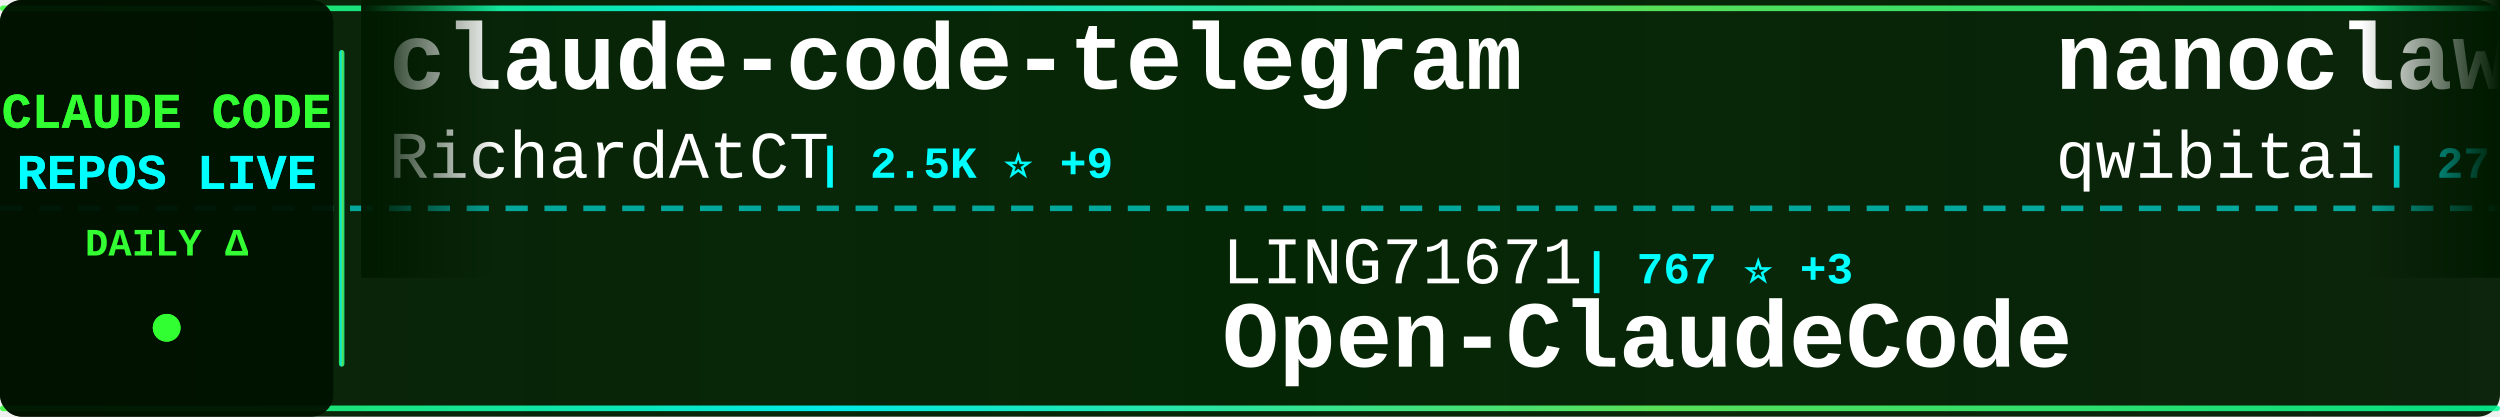
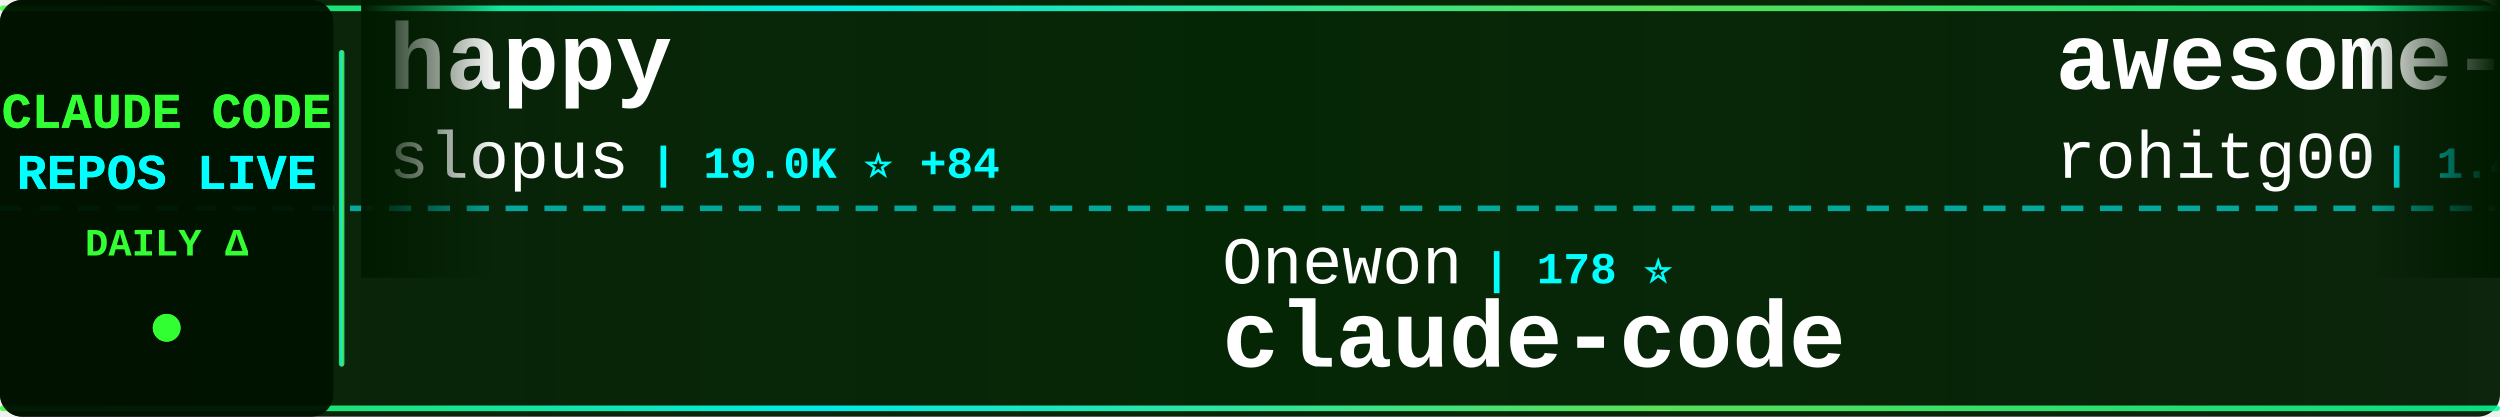
<svg xmlns="http://www.w3.org/2000/svg" width="900" height="150">
  <defs>
    <linearGradient id="tickerBg" x1="0%" y1="0%" x2="100%" y2="0%">
      <stop offset="0%" style="stop-color:#001a00;stop-opacity:0.95" />
      <stop offset="50%" style="stop-color:#002200;stop-opacity:0.98" />
      <stop offset="100%" style="stop-color:#001a00;stop-opacity:0.95" />
    </linearGradient>
    <linearGradient id="borderGrad" x1="0%" y1="0%" x2="100%" y2="0%">
      <stop offset="0%" style="stop-color:#33ff33;stop-opacity:0.85">
        <animate attributeName="stop-opacity" values="0.85;1;0.85" dur="2s" repeatCount="indefinite" />
      </stop>
      <stop offset="33%" style="stop-color:#00ffff;stop-opacity:0.9">
        <animate attributeName="stop-opacity" values="0.9;1;0.9" dur="2.2s" repeatCount="indefinite" />
      </stop>
      <stop offset="66%" style="stop-color:#66ff66;stop-opacity:0.85">
        <animate attributeName="stop-opacity" values="0.85;1;0.85" dur="1.8s" repeatCount="indefinite" />
      </stop>
      <stop offset="100%" style="stop-color:#00ff99;stop-opacity:0.85">
        <animate attributeName="stop-opacity" values="0.85;1;0.85" dur="2s" repeatCount="indefinite" />
      </stop>
    </linearGradient>
    <filter id="textGlow">
      <feGaussianBlur stdDeviation="0.1" result="coloredBlur" />
      <feMerge>
        <feMergeNode in="coloredBlur" />
        <feMergeNode in="SourceGraphic" />
      </feMerge>
    </filter>
    <filter id="metricGlow">
      <feGaussianBlur stdDeviation="0.2" result="coloredBlur" />
      <feMerge>
        <feMergeNode in="coloredBlur" />
        <feMergeNode in="SourceGraphic" />
      </feMerge>
    </filter>
    <linearGradient id="leftFade" x1="0%" y1="0%" x2="100%" y2="0%">
      <stop offset="0%" style="stop-color:#001a00;stop-opacity:1" />
      <stop offset="100%" style="stop-color:#001a00;stop-opacity:0" />
    </linearGradient>
    <linearGradient id="rightFade" x1="0%" y1="0%" x2="100%" y2="0%">
      <stop offset="0%" style="stop-color:#001a00;stop-opacity:0" />
      <stop offset="100%" style="stop-color:#001a00;stop-opacity:1" />
    </linearGradient>
  </defs>
  <rect width="900" height="150" fill="url(#tickerBg)" rx="8" />
  <rect x="0" y="2" width="900" height="2" fill="url(#borderGrad)" rx="1" />
  <rect x="0" y="146" width="900" height="2" fill="url(#borderGrad)" rx="1" />
  <line x1="0" y1="75" x2="900" y2="75" stroke="#00ffff" stroke-width="2" stroke-dasharray="8 6" opacity="0.6" />
  <rect x="0" y="0" width="120" height="150" fill="#001100" opacity="0.95" rx="8" />
  <text x="60" y="46" font-family="'Courier New', monospace" font-size="18" font-weight="bold" fill="#33ff33" text-anchor="middle" filter="url(#textGlow)">
    CLAUDE CODE
  </text>
  <text x="60" y="68" font-family="'Courier New', monospace" font-size="18" font-weight="bold" fill="#00ffff" text-anchor="middle" filter="url(#textGlow)">
    REPOS LIVE
  </text>
  <text x="60" y="92" font-family="'Courier New', monospace" font-size="14" font-weight="bold" fill="#33ff33" text-anchor="middle">
    DAILY Δ
  </text>
  <circle cx="60" cy="118" r="5" fill="#33ff33" filter="url(#metricGlow)">
    <animate attributeName="r" values="4;6;4" dur="1.5s" repeatCount="indefinite" />
    <animate attributeName="opacity" values="0.6;1;0.6" dur="1.5s" repeatCount="indefinite" />
  </circle>
  <rect x="122" y="18" width="2" height="114" fill="url(#borderGrad)" rx="1" />
  <clipPath id="tickerClip">
    <rect x="130" y="0" width="770" height="150" />
  </clipPath>
  <g clip-path="url(#tickerClip)">
    <g id="tickerItems">
      <animateTransform attributeName="transform" attributeType="XML" type="translate" from="0 0" to="-3000 0" dur="54s" repeatCount="indefinite" />
      <g transform="translate(0, 0)">
-         <text x="140" y="32" font-family="'Courier New', monospace" font-size="34" font-weight="bold" fill="#ffffff">claude-code-telegram</text>
-         <text x="140" y="64" font-family="'Courier New', monospace" font-size="24" font-weight="normal" fill="#ffffff" opacity="1.0">RichardAtCT</text>
-         <text x="294" y="64" font-family="'Courier New', monospace" font-size="16" font-weight="bold" fill="#00ffff"> | 2.5K ⭐ +9</text>
+         <text x="140" y="32" font-family="'Courier New', monospace" font-size="34" font-weight="bold" fill="#ffffff">happy</text>
+         <text x="140" y="64" font-family="'Courier New', monospace" font-size="24" font-weight="normal" fill="#ffffff" opacity="1.0">slopus</text>
+         <text x="234" y="64" font-family="'Courier New', monospace" font-size="16" font-weight="bold" fill="#00ffff"> | 19.0K ⭐ +84</text>
      </g>
      <g transform="translate(300, 0)">
-         <text x="140" y="102" font-family="'Courier New', monospace" font-size="24" font-weight="normal" fill="#ffffff" opacity="1.0">LING71671</text>
-         <text x="270" y="102" font-family="'Courier New', monospace" font-size="16" font-weight="bold" fill="#00ffff"> | 767 ⭐ +3</text>
-         <text x="140" y="132" font-family="'Courier New', monospace" font-size="34" font-weight="bold" fill="#ffffff">Open-ClaudeCode</text>
+         <text x="140" y="102" font-family="'Courier New', monospace" font-size="24" font-weight="normal" fill="#ffffff" opacity="1.0">Onewon</text>
+         <text x="234" y="102" font-family="'Courier New', monospace" font-size="16" font-weight="bold" fill="#00ffff"> | 178 ⭐</text>
+         <text x="140" y="132" font-family="'Courier New', monospace" font-size="34" font-weight="bold" fill="#ffffff">claude-code</text>
      </g>
      <g transform="translate(600, 0)">
-         <text x="140" y="32" font-family="'Courier New', monospace" font-size="34" font-weight="bold" fill="#ffffff">nanoclaw</text>
-         <text x="140" y="64" font-family="'Courier New', monospace" font-size="24" font-weight="normal" fill="#ffffff" opacity="1.0">qwibitai</text>
-         <text x="258" y="64" font-family="'Courier New', monospace" font-size="16" font-weight="bold" fill="#00ffff"> | 27.7K ⭐ +54</text>
+         <text x="140" y="32" font-family="'Courier New', monospace" font-size="34" font-weight="bold" fill="#ffffff">awesome-claude-code-tool...</text>
+         <text x="140" y="64" font-family="'Courier New', monospace" font-size="24" font-weight="normal" fill="#ffffff" opacity="1.0">rohitg00</text>
+         <text x="258" y="64" font-family="'Courier New', monospace" font-size="16" font-weight="bold" fill="#00ffff"> | 1.4K ⭐ +13</text>
      </g>
      <g transform="translate(900, 0)">
        <text x="140" y="102" font-family="'Courier New', monospace" font-size="24" font-weight="normal" fill="#ffffff" opacity="1.0">ChinaSiro</text>
-         <text x="270" y="102" font-family="'Courier New', monospace" font-size="16" font-weight="bold" fill="#00ffff"> | 9.0K ⭐ +17</text>
+         <text x="270" y="102" font-family="'Courier New', monospace" font-size="16" font-weight="bold" fill="#00ffff"> | 9.0K ⭐ +15</text>
        <text x="140" y="132" font-family="'Courier New', monospace" font-size="34" font-weight="bold" fill="#ffffff">claude-code-sourcemap</text>
      </g>
      <g transform="translate(1200, 0)">
-         <text x="140" y="32" font-family="'Courier New', monospace" font-size="34" font-weight="bold" fill="#ffffff">claude-code-local</text>
-         <text x="140" y="64" font-family="'Courier New', monospace" font-size="24" font-weight="normal" fill="#ffffff" opacity="1.0">nicedreamzapp</text>
-         <text x="318" y="64" font-family="'Courier New', monospace" font-size="16" font-weight="bold" fill="#00ffff"> | 2.0K ⭐ +144</text>
+         <text x="140" y="32" font-family="'Courier New', monospace" font-size="34" font-weight="bold" fill="#ffffff">claude-code-proxy</text>
+         <text x="140" y="64" font-family="'Courier New', monospace" font-size="24" font-weight="normal" fill="#ffffff" opacity="1.0">1rgs</text>
+         <text x="210" y="64" font-family="'Courier New', monospace" font-size="16" font-weight="bold" fill="#00ffff"> | 3.5K ⭐ +4</text>
      </g>
      <g transform="translate(1500, 0)">
-         <text x="140" y="102" font-family="'Courier New', monospace" font-size="24" font-weight="normal" fill="#ffffff" opacity="1.0">https-deeplearning-ai</text>
-         <text x="414" y="102" font-family="'Courier New', monospace" font-size="16" font-weight="bold" fill="#00ffff"> | 492 ⭐ +1</text>
-         <text x="140" y="132" font-family="'Courier New', monospace" font-size="34" font-weight="bold" fill="#ffffff">sc-claude-code-files</text>
+         <text x="140" y="102" font-family="'Courier New', monospace" font-size="24" font-weight="normal" fill="#ffffff" opacity="1.0">Yuyz0112</text>
+         <text x="258" y="102" font-family="'Courier New', monospace" font-size="16" font-weight="bold" fill="#00ffff"> | 2.4K ⭐ +2</text>
+         <text x="140" y="132" font-family="'Courier New', monospace" font-size="34" font-weight="bold" fill="#ffffff">claude-code-reverse</text>
      </g>
      <g transform="translate(1800, 0)">
-         <text x="140" y="32" font-family="'Courier New', monospace" font-size="34" font-weight="bold" fill="#ffffff">learn-claude-code</text>
-         <text x="140" y="64" font-family="'Courier New', monospace" font-size="24" font-weight="normal" fill="#ffffff" opacity="1.0">shareAI-lab</text>
-         <text x="294" y="64" font-family="'Courier New', monospace" font-size="16" font-weight="bold" fill="#00ffff"> | 55.7K ⭐ +274</text>
+         <text x="140" y="32" font-family="'Courier New', monospace" font-size="34" font-weight="bold" fill="#ffffff">claude-code-book</text>
+         <text x="140" y="64" font-family="'Courier New', monospace" font-size="24" font-weight="normal" fill="#ffffff" opacity="1.0">lintsinghua</text>
+         <text x="294" y="64" font-family="'Courier New', monospace" font-size="16" font-weight="bold" fill="#00ffff"> | 2.9K ⭐ +23</text>
      </g>
      <g transform="translate(2100, 0)">
-         <text x="140" y="102" font-family="'Courier New', monospace" font-size="24" font-weight="normal" fill="#ffffff" opacity="1.0">shanraisshan</text>
-         <text x="306" y="102" font-family="'Courier New', monospace" font-size="16" font-weight="bold" fill="#00ffff"> | 47.4K ⭐ +249</text>
-         <text x="140" y="132" font-family="'Courier New', monospace" font-size="34" font-weight="bold" fill="#ffffff">claude-code-best-practic...</text>
+         <text x="140" y="102" font-family="'Courier New', monospace" font-size="24" font-weight="normal" fill="#ffffff" opacity="1.0">wshobson</text>
+         <text x="258" y="102" font-family="'Courier New', monospace" font-size="16" font-weight="bold" fill="#00ffff"> | 34.1K ⭐ +71</text>
+         <text x="140" y="132" font-family="'Courier New', monospace" font-size="34" font-weight="bold" fill="#ffffff">agents</text>
      </g>
      <g transform="translate(2400, 0)">
-         <text x="140" y="32" font-family="'Courier New', monospace" font-size="34" font-weight="bold" fill="#ffffff">antigravity-awesome-skil...</text>
-         <text x="140" y="64" font-family="'Courier New', monospace" font-size="24" font-weight="normal" fill="#ffffff" opacity="1.0">sickn33</text>
-         <text x="246" y="64" font-family="'Courier New', monospace" font-size="16" font-weight="bold" fill="#00ffff"> | 34.6K ⭐ +229</text>
+         <text x="140" y="32" font-family="'Courier New', monospace" font-size="34" font-weight="bold" fill="#ffffff">claude-code</text>
+         <text x="140" y="64" font-family="'Courier New', monospace" font-size="24" font-weight="normal" fill="#ffffff" opacity="1.0">tanbiralam</text>
+         <text x="282" y="64" font-family="'Courier New', monospace" font-size="16" font-weight="bold" fill="#00ffff"> | 1.5K ⭐ +4</text>
      </g>
      <g transform="translate(2700, 0)">
-         <text x="140" y="102" font-family="'Courier New', monospace" font-size="24" font-weight="normal" fill="#ffffff" opacity="1.0">anthropics</text>
-         <text x="282" y="102" font-family="'Courier New', monospace" font-size="16" font-weight="bold" fill="#00ffff"> | 7.2K ⭐ +18</text>
-         <text x="140" y="132" font-family="'Courier New', monospace" font-size="34" font-weight="bold" fill="#ffffff">claude-code-action</text>
+         <text x="140" y="102" font-family="'Courier New', monospace" font-size="24" font-weight="normal" fill="#ffffff" opacity="1.0">pedrohcgs</text>
+         <text x="270" y="102" font-family="'Courier New', monospace" font-size="16" font-weight="bold" fill="#00ffff"> | 970 ⭐ +5</text>
+         <text x="140" y="132" font-family="'Courier New', monospace" font-size="34" font-weight="bold" fill="#ffffff">claude-code-my-workflow</text>
      </g>
      <g transform="translate(3000, 0)">
-         <text x="140" y="32" font-family="'Courier New', monospace" font-size="34" font-weight="bold" fill="#ffffff">claude-code-telegram</text>
-         <text x="140" y="64" font-family="'Courier New', monospace" font-size="24" font-weight="normal" fill="#ffffff" opacity="1.0">RichardAtCT</text>
-         <text x="294" y="64" font-family="'Courier New', monospace" font-size="16" font-weight="bold" fill="#00ffff"> | 2.5K ⭐ +9</text>
+         <text x="140" y="32" font-family="'Courier New', monospace" font-size="34" font-weight="bold" fill="#ffffff">happy</text>
+         <text x="140" y="64" font-family="'Courier New', monospace" font-size="24" font-weight="normal" fill="#ffffff" opacity="1.0">slopus</text>
+         <text x="234" y="64" font-family="'Courier New', monospace" font-size="16" font-weight="bold" fill="#00ffff"> | 19.0K ⭐ +84</text>
      </g>
      <g transform="translate(3300, 0)">
-         <text x="140" y="102" font-family="'Courier New', monospace" font-size="24" font-weight="normal" fill="#ffffff" opacity="1.0">LING71671</text>
-         <text x="270" y="102" font-family="'Courier New', monospace" font-size="16" font-weight="bold" fill="#00ffff"> | 767 ⭐ +3</text>
-         <text x="140" y="132" font-family="'Courier New', monospace" font-size="34" font-weight="bold" fill="#ffffff">Open-ClaudeCode</text>
+         <text x="140" y="102" font-family="'Courier New', monospace" font-size="24" font-weight="normal" fill="#ffffff" opacity="1.0">Onewon</text>
+         <text x="234" y="102" font-family="'Courier New', monospace" font-size="16" font-weight="bold" fill="#00ffff"> | 178 ⭐</text>
+         <text x="140" y="132" font-family="'Courier New', monospace" font-size="34" font-weight="bold" fill="#ffffff">claude-code</text>
      </g>
      <g transform="translate(3600, 0)">
-         <text x="140" y="32" font-family="'Courier New', monospace" font-size="34" font-weight="bold" fill="#ffffff">nanoclaw</text>
-         <text x="140" y="64" font-family="'Courier New', monospace" font-size="24" font-weight="normal" fill="#ffffff" opacity="1.0">qwibitai</text>
-         <text x="258" y="64" font-family="'Courier New', monospace" font-size="16" font-weight="bold" fill="#00ffff"> | 27.7K ⭐ +54</text>
+         <text x="140" y="32" font-family="'Courier New', monospace" font-size="34" font-weight="bold" fill="#ffffff">awesome-claude-code-tool...</text>
+         <text x="140" y="64" font-family="'Courier New', monospace" font-size="24" font-weight="normal" fill="#ffffff" opacity="1.0">rohitg00</text>
+         <text x="258" y="64" font-family="'Courier New', monospace" font-size="16" font-weight="bold" fill="#00ffff"> | 1.4K ⭐ +13</text>
      </g>
      <g transform="translate(3900, 0)">
        <text x="140" y="102" font-family="'Courier New', monospace" font-size="24" font-weight="normal" fill="#ffffff" opacity="1.0">ChinaSiro</text>
-         <text x="270" y="102" font-family="'Courier New', monospace" font-size="16" font-weight="bold" fill="#00ffff"> | 9.0K ⭐ +17</text>
+         <text x="270" y="102" font-family="'Courier New', monospace" font-size="16" font-weight="bold" fill="#00ffff"> | 9.0K ⭐ +15</text>
        <text x="140" y="132" font-family="'Courier New', monospace" font-size="34" font-weight="bold" fill="#ffffff">claude-code-sourcemap</text>
      </g>
    </g>
  </g>
  <rect x="130" y="0" width="50" height="100" fill="url(#leftFade)" />
  <rect x="850" y="0" width="50" height="100" fill="url(#rightFade)" />
</svg>
